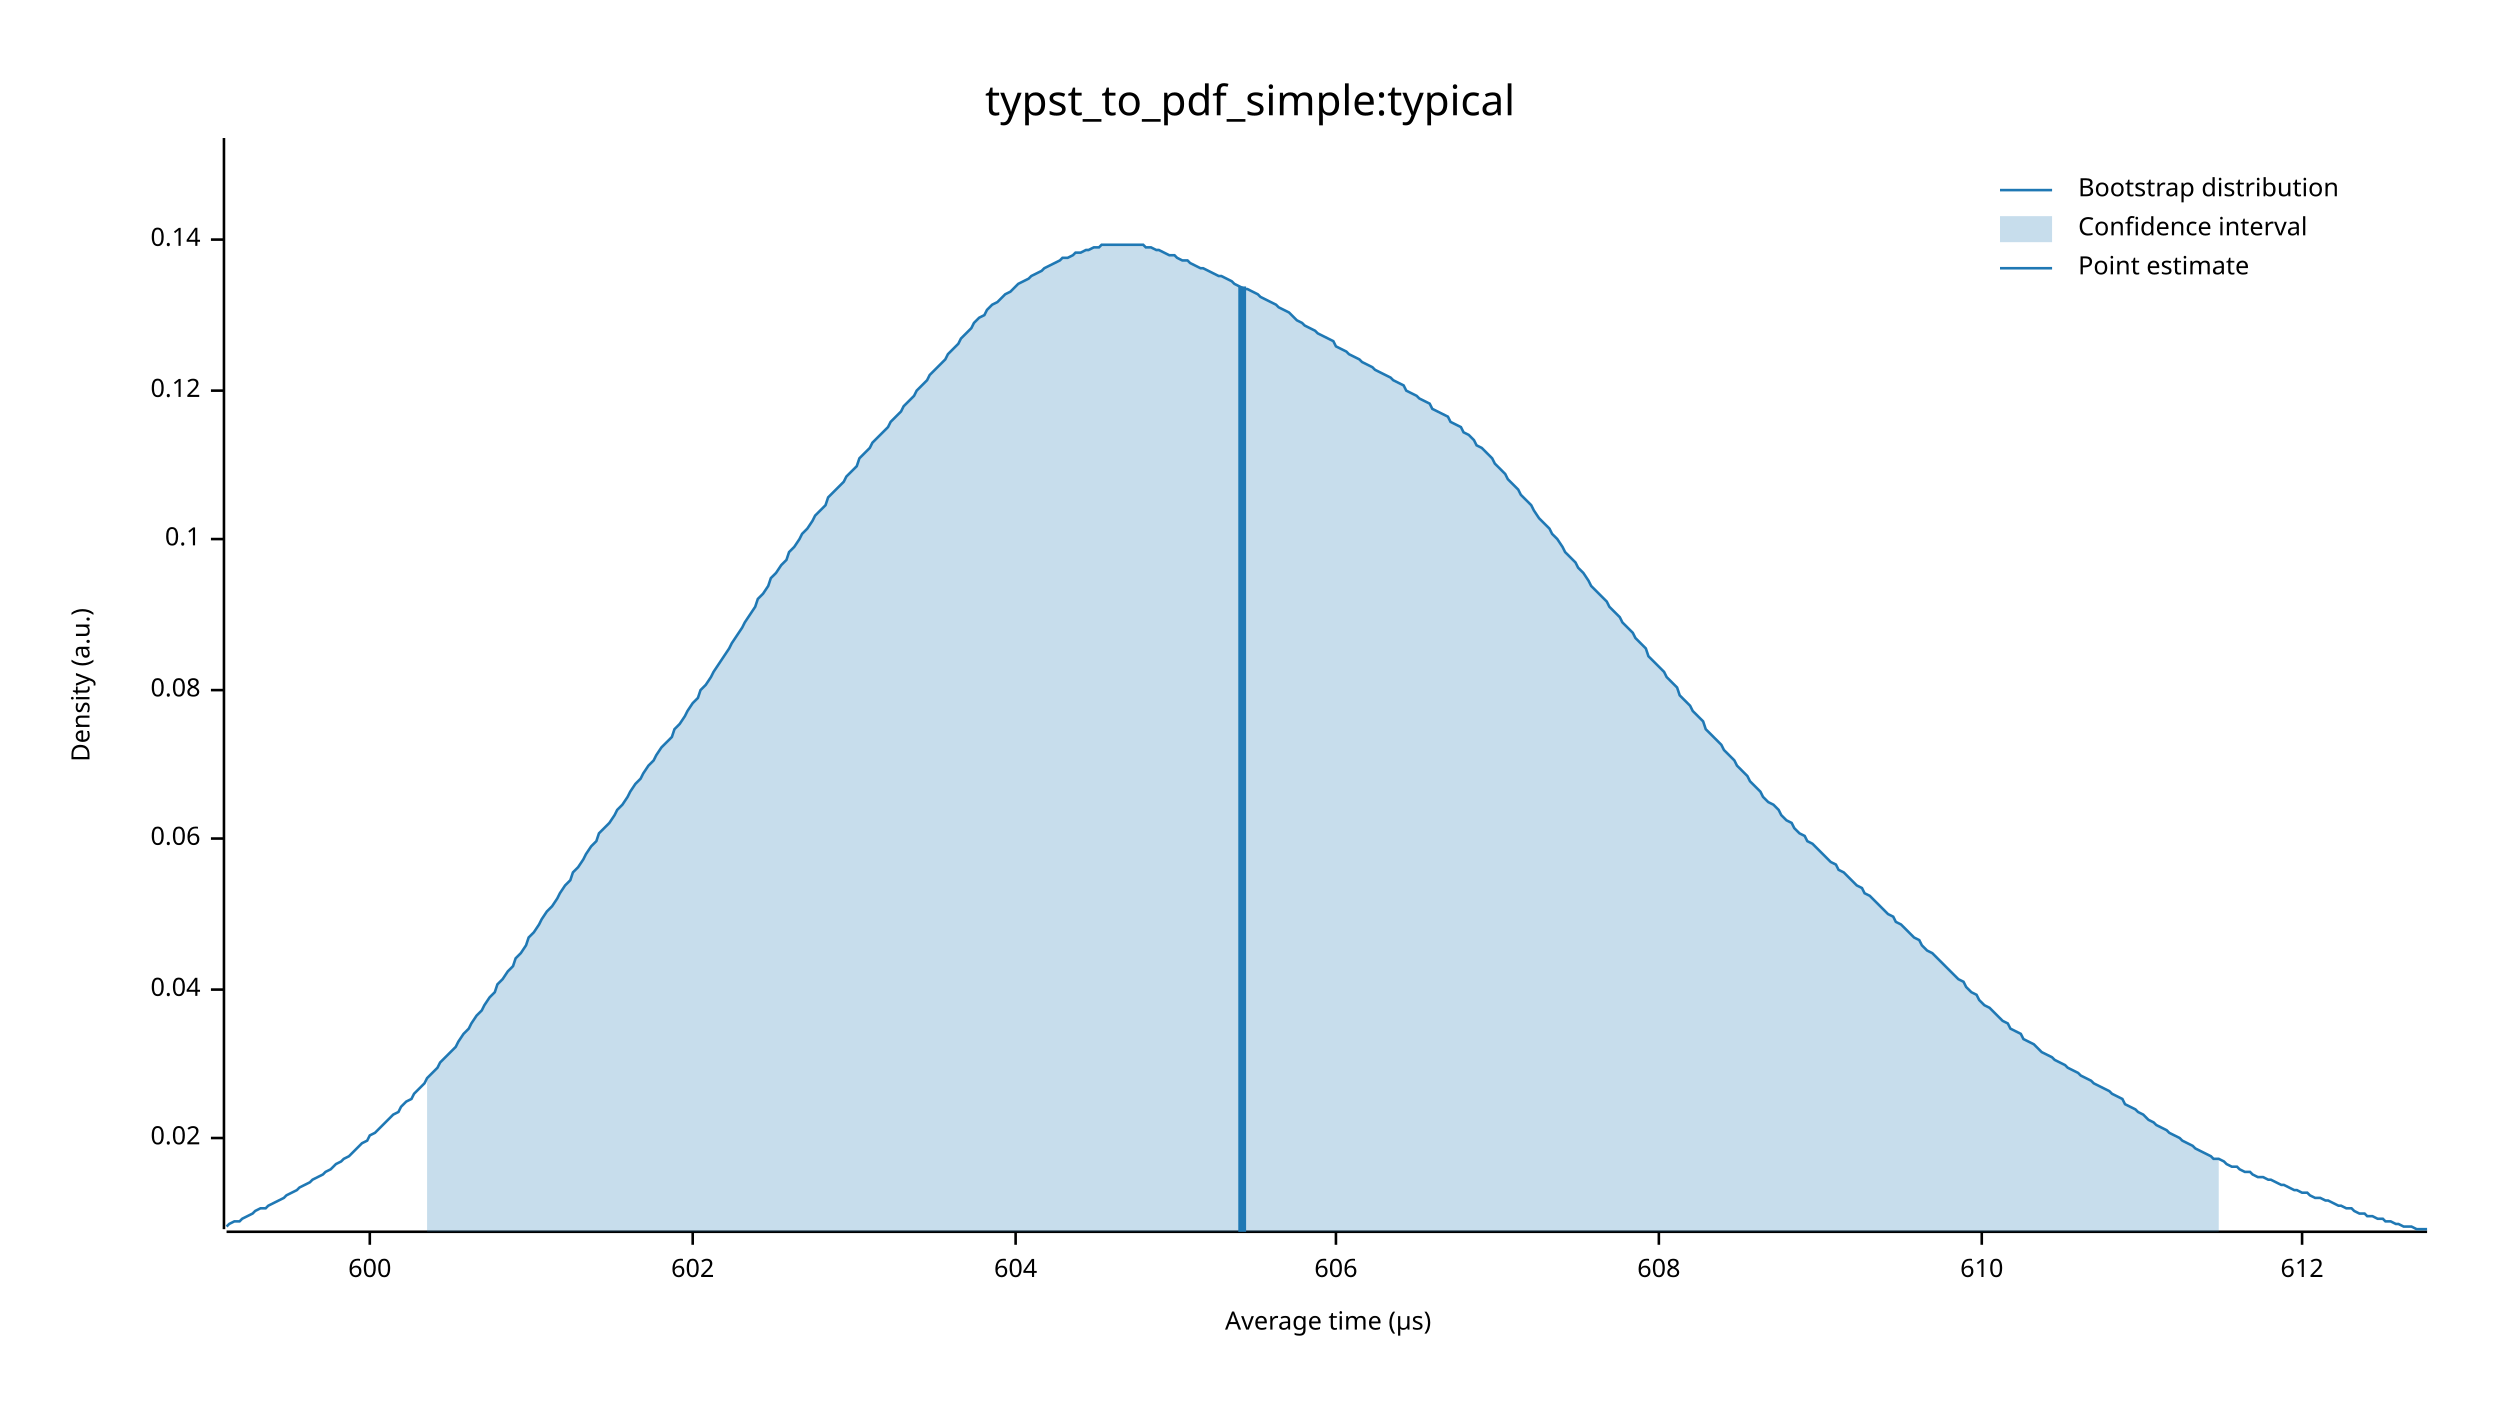
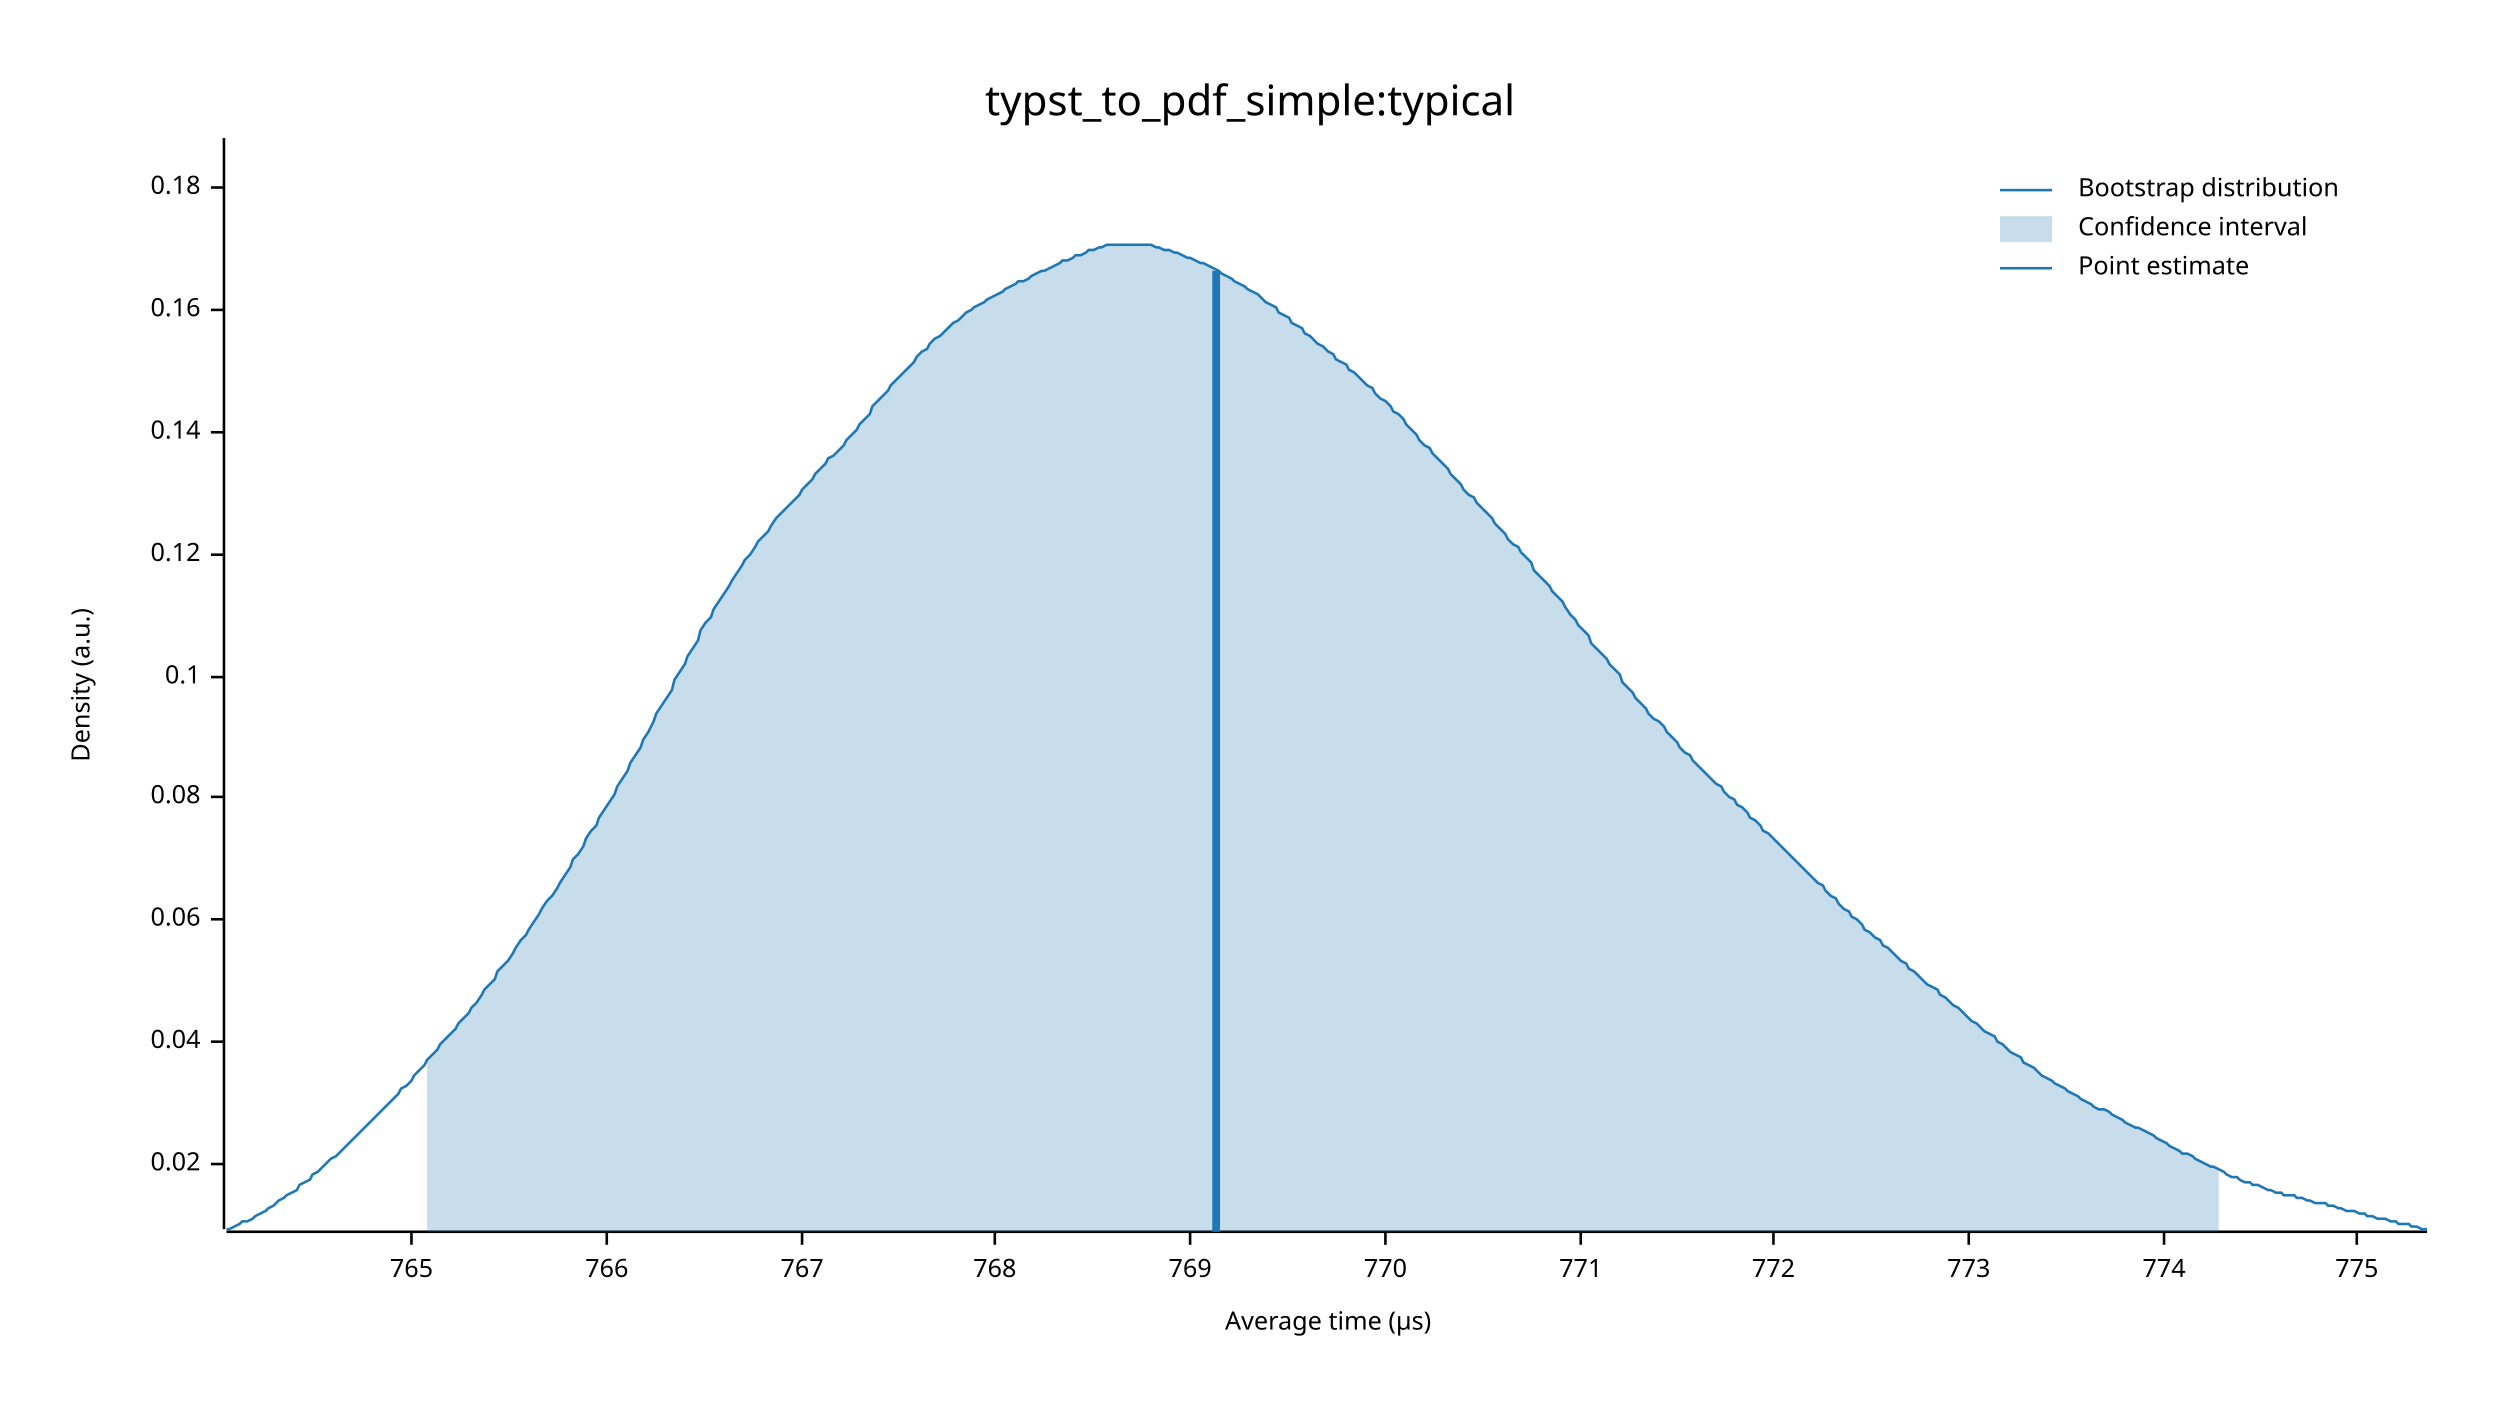
<svg xmlns="http://www.w3.org/2000/svg" width="960" height="540" viewBox="0 0 960 540">
  <text x="480" y="32" dy="0.76em" text-anchor="middle" font-family="sans-serif" font-size="16.129" opacity="1" fill="#000000">
typst_to_pdf_simple:typical
</text>
  <text x="27" y="263" dy="0.76em" text-anchor="middle" font-family="sans-serif" font-size="9.677" opacity="1" fill="#000000" transform="rotate(270, 27, 263)">
Density (a.u.)
</text>
  <text x="510" y="513" dy="-0.5ex" text-anchor="middle" font-family="sans-serif" font-size="9.677" opacity="1" fill="#000000">
Average time (µs)
</text>
  <polyline fill="none" opacity="1" stroke="#000000" stroke-width="1" points="86,53 86,472 " />
-   <text x="77" y="437" dy="0.5ex" text-anchor="end" font-family="sans-serif" font-size="9.677" opacity="1" fill="#000000">
+   <text x="77" y="447" dy="0.5ex" text-anchor="end" font-family="sans-serif" font-size="9.677" opacity="1" fill="#000000">
0.02
</text>
-   <polyline fill="none" opacity="1" stroke="#000000" stroke-width="1" points="81,437 86,437 " />
-   <text x="77" y="380" dy="0.5ex" text-anchor="end" font-family="sans-serif" font-size="9.677" opacity="1" fill="#000000">
+   <polyline fill="none" opacity="1" stroke="#000000" stroke-width="1" points="81,447 86,447 " />
+   <text x="77" y="400" dy="0.5ex" text-anchor="end" font-family="sans-serif" font-size="9.677" opacity="1" fill="#000000">
0.04
</text>
-   <polyline fill="none" opacity="1" stroke="#000000" stroke-width="1" points="81,380 86,380 " />
-   <text x="77" y="322" dy="0.5ex" text-anchor="end" font-family="sans-serif" font-size="9.677" opacity="1" fill="#000000">
+   <polyline fill="none" opacity="1" stroke="#000000" stroke-width="1" points="81,400 86,400 " />
+   <text x="77" y="353" dy="0.5ex" text-anchor="end" font-family="sans-serif" font-size="9.677" opacity="1" fill="#000000">
0.06
</text>
-   <polyline fill="none" opacity="1" stroke="#000000" stroke-width="1" points="81,322 86,322 " />
-   <text x="77" y="265" dy="0.5ex" text-anchor="end" font-family="sans-serif" font-size="9.677" opacity="1" fill="#000000">
+   <polyline fill="none" opacity="1" stroke="#000000" stroke-width="1" points="81,353 86,353 " />
+   <text x="77" y="306" dy="0.5ex" text-anchor="end" font-family="sans-serif" font-size="9.677" opacity="1" fill="#000000">
0.08
</text>
-   <polyline fill="none" opacity="1" stroke="#000000" stroke-width="1" points="81,265 86,265 " />
-   <text x="77" y="207" dy="0.5ex" text-anchor="end" font-family="sans-serif" font-size="9.677" opacity="1" fill="#000000">
+   <polyline fill="none" opacity="1" stroke="#000000" stroke-width="1" points="81,306 86,306 " />
+   <text x="77" y="260" dy="0.5ex" text-anchor="end" font-family="sans-serif" font-size="9.677" opacity="1" fill="#000000">
0.1
</text>
-   <polyline fill="none" opacity="1" stroke="#000000" stroke-width="1" points="81,207 86,207 " />
-   <text x="77" y="150" dy="0.5ex" text-anchor="end" font-family="sans-serif" font-size="9.677" opacity="1" fill="#000000">
+   <polyline fill="none" opacity="1" stroke="#000000" stroke-width="1" points="81,260 86,260 " />
+   <text x="77" y="213" dy="0.5ex" text-anchor="end" font-family="sans-serif" font-size="9.677" opacity="1" fill="#000000">
0.12
</text>
-   <polyline fill="none" opacity="1" stroke="#000000" stroke-width="1" points="81,150 86,150 " />
-   <text x="77" y="92" dy="0.5ex" text-anchor="end" font-family="sans-serif" font-size="9.677" opacity="1" fill="#000000">
+   <polyline fill="none" opacity="1" stroke="#000000" stroke-width="1" points="81,213 86,213 " />
+   <text x="77" y="166" dy="0.5ex" text-anchor="end" font-family="sans-serif" font-size="9.677" opacity="1" fill="#000000">
0.14
</text>
-   <polyline fill="none" opacity="1" stroke="#000000" stroke-width="1" points="81,92 86,92 " />
+   <polyline fill="none" opacity="1" stroke="#000000" stroke-width="1" points="81,166 86,166 " />
+   <text x="77" y="119" dy="0.5ex" text-anchor="end" font-family="sans-serif" font-size="9.677" opacity="1" fill="#000000">
+ 0.16
+ </text>
+   <polyline fill="none" opacity="1" stroke="#000000" stroke-width="1" points="81,119 86,119 " />
+   <text x="77" y="72" dy="0.5ex" text-anchor="end" font-family="sans-serif" font-size="9.677" opacity="1" fill="#000000">
+ 0.18
+ </text>
+   <polyline fill="none" opacity="1" stroke="#000000" stroke-width="1" points="81,72 86,72 " />
  <polyline fill="none" opacity="1" stroke="#000000" stroke-width="1" points="87,473 932,473 " />
-   <text x="142" y="483" dy="0.76em" text-anchor="middle" font-family="sans-serif" font-size="9.677" opacity="1" fill="#000000">
- 600
+   <text x="158" y="483" dy="0.76em" text-anchor="middle" font-family="sans-serif" font-size="9.677" opacity="1" fill="#000000">
+ 765
</text>
-   <polyline fill="none" opacity="1" stroke="#000000" stroke-width="1" points="142,473 142,478 " />
-   <text x="266" y="483" dy="0.76em" text-anchor="middle" font-family="sans-serif" font-size="9.677" opacity="1" fill="#000000">
- 602
+   <polyline fill="none" opacity="1" stroke="#000000" stroke-width="1" points="158,473 158,478 " />
+   <text x="233" y="483" dy="0.76em" text-anchor="middle" font-family="sans-serif" font-size="9.677" opacity="1" fill="#000000">
+ 766
</text>
-   <polyline fill="none" opacity="1" stroke="#000000" stroke-width="1" points="266,473 266,478 " />
-   <text x="390" y="483" dy="0.76em" text-anchor="middle" font-family="sans-serif" font-size="9.677" opacity="1" fill="#000000">
- 604
+   <polyline fill="none" opacity="1" stroke="#000000" stroke-width="1" points="233,473 233,478 " />
+   <text x="308" y="483" dy="0.76em" text-anchor="middle" font-family="sans-serif" font-size="9.677" opacity="1" fill="#000000">
+ 767
</text>
-   <polyline fill="none" opacity="1" stroke="#000000" stroke-width="1" points="390,473 390,478 " />
-   <text x="513" y="483" dy="0.76em" text-anchor="middle" font-family="sans-serif" font-size="9.677" opacity="1" fill="#000000">
- 606
+   <polyline fill="none" opacity="1" stroke="#000000" stroke-width="1" points="308,473 308,478 " />
+   <text x="382" y="483" dy="0.76em" text-anchor="middle" font-family="sans-serif" font-size="9.677" opacity="1" fill="#000000">
+ 768
</text>
-   <polyline fill="none" opacity="1" stroke="#000000" stroke-width="1" points="513,473 513,478 " />
-   <text x="637" y="483" dy="0.76em" text-anchor="middle" font-family="sans-serif" font-size="9.677" opacity="1" fill="#000000">
- 608
+   <polyline fill="none" opacity="1" stroke="#000000" stroke-width="1" points="382,473 382,478 " />
+   <text x="457" y="483" dy="0.76em" text-anchor="middle" font-family="sans-serif" font-size="9.677" opacity="1" fill="#000000">
+ 769
</text>
-   <polyline fill="none" opacity="1" stroke="#000000" stroke-width="1" points="637,473 637,478 " />
-   <text x="761" y="483" dy="0.76em" text-anchor="middle" font-family="sans-serif" font-size="9.677" opacity="1" fill="#000000">
- 610
+   <polyline fill="none" opacity="1" stroke="#000000" stroke-width="1" points="457,473 457,478 " />
+   <text x="532" y="483" dy="0.76em" text-anchor="middle" font-family="sans-serif" font-size="9.677" opacity="1" fill="#000000">
+ 770
</text>
-   <polyline fill="none" opacity="1" stroke="#000000" stroke-width="1" points="761,473 761,478 " />
-   <text x="884" y="483" dy="0.76em" text-anchor="middle" font-family="sans-serif" font-size="9.677" opacity="1" fill="#000000">
- 612
+   <polyline fill="none" opacity="1" stroke="#000000" stroke-width="1" points="532,473 532,478 " />
+   <text x="607" y="483" dy="0.76em" text-anchor="middle" font-family="sans-serif" font-size="9.677" opacity="1" fill="#000000">
+ 771
</text>
-   <polyline fill="none" opacity="1" stroke="#000000" stroke-width="1" points="884,473 884,478 " />
-   <polyline fill="none" opacity="1" stroke="#1F78B4" stroke-width="1" points="87,471 88,470 90,469 92,469 93,468 95,467 97,466 98,465 100,464 102,464 103,463 105,462 107,461 109,460 110,459 112,458 114,457 115,456 117,455 119,454 120,453 122,452 124,451 125,450 127,449 129,447 131,446 132,445 134,444 136,442 137,441 139,439 141,438 142,436 144,435 146,433 147,432 149,430 151,428 153,427 154,425 156,423 158,422 159,420 161,418 163,416 164,414 166,412 168,410 169,408 171,406 173,404 175,402 176,400 178,397 180,395 181,393 183,390 185,388 186,386 188,383 190,381 191,378 193,376 195,373 197,371 198,368 200,366 202,363 203,360 205,358 207,355 208,353 210,350 212,348 214,345 215,343 217,340 219,338 220,335 222,333 224,330 225,328 227,325 229,323 230,320 232,318 234,316 236,313 237,311 239,309 241,306 242,304 244,301 246,299 247,297 249,294 251,292 252,290 254,287 256,285 258,283 259,280 261,278 263,275 264,273 266,270 268,268 269,265 271,263 273,260 274,258 276,255 278,252 280,249 281,247 283,244 285,241 286,239 288,236 290,233 291,230 293,228 295,225 296,222 298,220 300,217 302,215 303,212 305,210 307,207 308,205 310,203 312,200 313,198 315,196 317,194 318,191 320,189 322,187 324,185 325,183 327,181 329,179 330,176 332,174 334,172 335,170 337,168 339,166 341,164 342,162 344,160 346,158 347,156 349,154 351,152 352,150 354,148 356,146 357,144 359,142 361,140 363,138 364,136 366,134 368,132 369,130 371,128 373,126 374,124 376,122 378,121 379,119 381,117 383,116 385,114 386,113 388,112 390,110 391,109 393,108 395,107 396,106 398,105 400,104 401,103 403,102 405,101 407,100 408,99 410,99 412,98 413,97 415,97 417,96 418,96 420,95 422,95 423,94 425,94 427,94 429,94 430,94 432,94 434,94 435,94 437,94 439,94 440,95 442,95 444,96 445,96 447,97 449,98 451,98 452,99 454,100 456,100 457,101 459,102 461,103 462,103 464,104 466,105 468,106 469,106 471,107 473,108 474,109 476,110 478,111 479,111 481,112 483,113 484,114 486,115 488,116 490,117 491,118 493,119 495,120 496,121 498,123 500,124 501,125 503,126 505,127 506,128 508,129 510,130 512,131 513,133 515,134 517,135 518,136 520,137 522,138 523,139 525,140 527,141 528,142 530,143 532,144 534,145 535,146 537,147 539,148 540,150 542,151 544,152 545,153 547,154 549,155 550,157 552,158 554,159 556,160 557,162 559,163 561,164 562,166 564,167 566,169 567,171 569,172 571,174 573,176 574,178 576,180 578,182 579,184 581,186 583,188 584,190 586,192 588,194 589,196 591,199 593,201 595,203 596,205 598,207 600,210 601,212 603,214 605,216 606,218 608,220 610,223 611,225 613,227 615,229 617,231 618,233 620,235 622,237 623,239 625,241 627,243 628,245 630,247 632,249 633,252 635,254 637,256 639,258 640,260 642,262 644,264 645,267 647,269 649,271 650,273 652,275 654,277 655,280 657,282 659,284 661,286 662,288 664,290 666,292 667,294 669,296 671,298 672,300 674,302 676,304 677,306 679,308 681,309 683,311 684,313 686,315 688,316 689,318 691,320 693,321 694,323 696,324 698,326 700,328 701,329 703,331 705,332 706,334 708,335 710,337 711,338 713,340 715,341 716,343 718,344 720,346 722,348 723,349 725,351 727,352 728,354 730,355 732,357 733,358 735,360 737,361 738,363 740,365 742,366 744,368 745,369 747,371 749,373 750,374 752,376 754,377 755,379 757,381 759,382 760,384 762,386 764,387 766,389 767,390 769,392 771,393 772,395 774,396 776,397 777,399 779,400 781,401 782,402 784,404 786,405 788,406 789,407 791,408 793,409 794,410 796,411 798,412 799,413 801,414 803,415 804,416 806,417 808,418 810,419 811,420 813,421 815,422 816,424 818,425 820,426 821,427 823,428 825,430 827,431 828,432 830,433 832,434 833,435 835,436 837,437 838,438 840,439 842,440 843,441 845,442 847,443 849,444 850,445 852,445 854,446 855,447 857,448 859,448 860,449 862,450 864,450 865,451 867,452 869,452 871,453 872,453 874,454 876,455 877,455 879,456 881,457 882,457 884,458 886,458 887,459 889,460 891,460 893,461 894,461 896,462 898,463 899,463 901,464 903,464 904,465 906,466 908,466 909,467 911,467 913,468 915,468 916,469 918,469 920,470 921,470 923,471 925,471 926,471 928,472 930,472 932,472 " />
-   <polygon opacity="0.25" fill="#1F78B4" points="164,414 166,412 168,410 169,408 171,406 173,404 175,402 176,400 178,397 180,395 181,393 183,390 185,388 186,386 188,383 190,381 191,378 193,376 195,373 197,371 198,368 200,366 202,363 203,360 205,358 207,355 208,353 210,350 212,348 214,345 215,343 217,340 219,338 220,335 222,333 224,330 225,328 227,325 229,323 230,320 232,318 234,316 236,313 237,311 239,309 241,306 242,304 244,301 246,299 247,297 249,294 251,292 252,290 254,287 256,285 258,283 259,280 261,278 263,275 264,273 266,270 268,268 269,265 271,263 273,260 274,258 276,255 278,252 280,249 281,247 283,244 285,241 286,239 288,236 290,233 291,230 293,228 295,225 296,222 298,220 300,217 302,215 303,212 305,210 307,207 308,205 310,203 312,200 313,198 315,196 317,194 318,191 320,189 322,187 324,185 325,183 327,181 329,179 330,176 332,174 334,172 335,170 337,168 339,166 341,164 342,162 344,160 346,158 347,156 349,154 351,152 352,150 354,148 356,146 357,144 359,142 361,140 363,138 364,136 366,134 368,132 369,130 371,128 373,126 374,124 376,122 378,121 379,119 381,117 383,116 385,114 386,113 388,112 390,110 391,109 393,108 395,107 396,106 398,105 400,104 401,103 403,102 405,101 407,100 408,99 410,99 412,98 413,97 415,97 417,96 418,96 420,95 422,95 423,94 425,94 427,94 429,94 430,94 432,94 434,94 435,94 437,94 439,94 440,95 442,95 444,96 445,96 447,97 449,98 451,98 452,99 454,100 456,100 457,101 459,102 461,103 462,103 464,104 466,105 468,106 469,106 471,107 473,108 474,109 476,110 478,111 479,111 481,112 483,113 484,114 486,115 488,116 490,117 491,118 493,119 495,120 496,121 498,123 500,124 501,125 503,126 505,127 506,128 508,129 510,130 512,131 513,133 515,134 517,135 518,136 520,137 522,138 523,139 525,140 527,141 528,142 530,143 532,144 534,145 535,146 537,147 539,148 540,150 542,151 544,152 545,153 547,154 549,155 550,157 552,158 554,159 556,160 557,162 559,163 561,164 562,166 564,167 566,169 567,171 569,172 571,174 573,176 574,178 576,180 578,182 579,184 581,186 583,188 584,190 586,192 588,194 589,196 591,199 593,201 595,203 596,205 598,207 600,210 601,212 603,214 605,216 606,218 608,220 610,223 611,225 613,227 615,229 617,231 618,233 620,235 622,237 623,239 625,241 627,243 628,245 630,247 632,249 633,252 635,254 637,256 639,258 640,260 642,262 644,264 645,267 647,269 649,271 650,273 652,275 654,277 655,280 657,282 659,284 661,286 662,288 664,290 666,292 667,294 669,296 671,298 672,300 674,302 676,304 677,306 679,308 681,309 683,311 684,313 686,315 688,316 689,318 691,320 693,321 694,323 696,324 698,326 700,328 701,329 703,331 705,332 706,334 708,335 710,337 711,338 713,340 715,341 716,343 718,344 720,346 722,348 723,349 725,351 727,352 728,354 730,355 732,357 733,358 735,360 737,361 738,363 740,365 742,366 744,368 745,369 747,371 749,373 750,374 752,376 754,377 755,379 757,381 759,382 760,384 762,386 764,387 766,389 767,390 769,392 771,393 772,395 774,396 776,397 777,399 779,400 781,401 782,402 784,404 786,405 788,406 789,407 791,408 793,409 794,410 796,411 798,412 799,413 801,414 803,415 804,416 806,417 808,418 810,419 811,420 813,421 815,422 816,424 818,425 820,426 821,427 823,428 825,430 827,431 828,432 830,433 832,434 833,435 835,436 837,437 838,438 840,439 842,440 843,441 845,442 847,443 849,444 850,445 852,445 852,473 164,473 " />
-   <polyline fill="none" opacity="1" stroke="#1F78B4" stroke-width="3" points="477,473 477,110 " />
+   <polyline fill="none" opacity="1" stroke="#000000" stroke-width="1" points="607,473 607,478 " />
+   <text x="681" y="483" dy="0.76em" text-anchor="middle" font-family="sans-serif" font-size="9.677" opacity="1" fill="#000000">
+ 772
+ </text>
+   <polyline fill="none" opacity="1" stroke="#000000" stroke-width="1" points="681,473 681,478 " />
+   <text x="756" y="483" dy="0.76em" text-anchor="middle" font-family="sans-serif" font-size="9.677" opacity="1" fill="#000000">
+ 773
+ </text>
+   <polyline fill="none" opacity="1" stroke="#000000" stroke-width="1" points="756,473 756,478 " />
+   <text x="831" y="483" dy="0.76em" text-anchor="middle" font-family="sans-serif" font-size="9.677" opacity="1" fill="#000000">
+ 774
+ </text>
+   <polyline fill="none" opacity="1" stroke="#000000" stroke-width="1" points="831,473 831,478 " />
+   <text x="905" y="483" dy="0.76em" text-anchor="middle" font-family="sans-serif" font-size="9.677" opacity="1" fill="#000000">
+ 775
+ </text>
+   <polyline fill="none" opacity="1" stroke="#000000" stroke-width="1" points="905,473 905,478 " />
+   <polyline fill="none" opacity="1" stroke="#1F78B4" stroke-width="1" points="87,472 88,472 90,471 92,470 93,469 95,469 97,468 98,467 100,466 102,465 103,464 105,463 107,461 109,460 110,459 112,458 114,457 115,455 117,454 119,453 120,451 122,450 124,448 125,447 127,445 129,444 131,442 132,441 134,439 136,437 137,436 139,434 141,432 142,431 144,429 146,427 147,426 149,424 151,422 153,420 154,418 156,417 158,415 159,413 161,411 163,409 164,407 166,405 168,403 169,401 171,399 173,397 175,395 176,393 178,391 180,389 181,387 183,385 185,382 186,380 188,378 190,376 191,373 193,371 195,369 197,366 198,364 200,361 202,359 203,357 205,354 207,351 208,349 210,346 212,344 214,341 215,339 217,336 219,333 220,330 222,328 224,325 225,322 227,319 229,317 230,314 232,311 234,308 236,305 237,302 239,299 241,296 242,293 244,290 246,287 247,284 249,281 251,277 252,274 254,271 256,268 258,265 259,261 261,258 263,255 264,252 266,249 268,246 269,242 271,239 273,237 274,234 276,231 278,228 280,225 281,223 283,220 285,217 286,215 288,213 290,210 291,208 293,206 295,204 296,202 298,199 300,197 302,195 303,194 305,192 307,190 308,188 310,186 312,184 313,182 315,180 317,178 318,176 320,175 322,173 324,171 325,169 327,167 329,165 330,163 332,161 334,159 335,156 337,154 339,152 341,150 342,148 344,146 346,144 347,143 349,141 351,139 352,137 354,135 356,134 357,132 359,130 361,129 363,127 364,126 366,124 368,123 369,122 371,120 373,119 374,118 376,117 378,116 379,115 381,114 383,113 385,112 386,111 388,110 390,109 391,108 393,108 395,107 396,106 398,105 400,104 401,104 403,103 405,102 407,101 408,100 410,100 412,99 413,98 415,98 417,97 418,96 420,96 422,95 423,95 425,94 427,94 429,94 430,94 432,94 434,94 435,94 437,94 439,94 440,94 442,94 444,95 445,95 447,96 449,96 451,97 452,97 454,98 456,99 457,99 459,100 461,101 462,101 464,102 466,103 468,104 469,105 471,106 473,107 474,108 476,109 478,110 479,111 481,112 483,113 484,114 486,116 488,117 490,118 491,120 493,121 495,122 496,124 498,125 500,126 501,128 503,129 505,131 506,132 508,133 510,135 512,136 513,138 515,139 517,140 518,142 520,143 522,145 523,146 525,148 527,149 528,151 530,153 532,154 534,156 535,158 537,159 539,161 540,163 542,165 544,167 545,169 547,171 549,172 550,174 552,176 554,178 556,180 557,182 559,184 561,186 562,188 564,190 566,191 567,193 569,195 571,197 573,199 574,201 576,203 578,205 579,207 581,209 583,210 584,212 586,214 588,216 589,219 591,221 593,223 595,225 596,227 598,229 600,231 601,233 603,236 605,238 606,240 608,242 610,244 611,247 613,249 615,251 617,253 618,255 620,257 622,259 623,262 625,264 627,266 628,268 630,270 632,272 633,274 635,276 637,277 639,279 640,281 642,283 644,285 645,287 647,289 649,290 650,292 652,294 654,296 655,297 657,299 659,301 661,302 662,304 664,306 666,307 667,309 669,310 671,312 672,314 674,315 676,317 677,319 679,320 681,322 683,324 684,325 686,327 688,329 689,330 691,332 693,334 694,335 696,337 698,339 700,340 701,342 703,344 705,345 706,347 708,349 710,350 711,352 713,353 715,355 716,357 718,358 720,360 722,361 723,363 725,364 727,366 728,367 730,369 732,370 733,372 735,373 737,375 738,376 740,378 742,379 744,380 745,382 747,383 749,385 750,386 752,387 754,389 755,390 757,392 759,393 760,394 762,396 764,397 766,398 767,400 769,401 771,403 772,404 774,405 776,406 777,408 779,409 781,410 782,411 784,413 786,414 788,415 789,416 791,417 793,418 794,419 796,420 798,421 799,422 801,423 803,424 804,425 806,426 808,426 810,427 811,428 813,429 815,430 816,431 818,432 820,433 821,433 823,434 825,435 827,436 828,437 830,438 832,439 833,440 835,441 837,442 838,443 840,443 842,444 843,445 845,446 847,447 849,448 850,448 852,449 854,450 855,451 857,452 859,452 860,453 862,454 864,454 865,455 867,455 869,456 871,457 872,457 874,458 876,458 877,459 879,459 881,459 882,460 884,460 886,461 887,461 889,462 891,462 893,462 894,463 896,463 898,464 899,464 901,465 903,465 904,465 906,466 908,466 909,467 911,467 913,468 915,468 916,468 918,469 920,469 921,470 923,470 925,470 926,471 928,471 930,472 932,472 " />
+   <polygon opacity="0.25" fill="#1F78B4" points="164,407 166,405 168,403 169,401 171,399 173,397 175,395 176,393 178,391 180,389 181,387 183,385 185,382 186,380 188,378 190,376 191,373 193,371 195,369 197,366 198,364 200,361 202,359 203,357 205,354 207,351 208,349 210,346 212,344 214,341 215,339 217,336 219,333 220,330 222,328 224,325 225,322 227,319 229,317 230,314 232,311 234,308 236,305 237,302 239,299 241,296 242,293 244,290 246,287 247,284 249,281 251,277 252,274 254,271 256,268 258,265 259,261 261,258 263,255 264,252 266,249 268,246 269,242 271,239 273,237 274,234 276,231 278,228 280,225 281,223 283,220 285,217 286,215 288,213 290,210 291,208 293,206 295,204 296,202 298,199 300,197 302,195 303,194 305,192 307,190 308,188 310,186 312,184 313,182 315,180 317,178 318,176 320,175 322,173 324,171 325,169 327,167 329,165 330,163 332,161 334,159 335,156 337,154 339,152 341,150 342,148 344,146 346,144 347,143 349,141 351,139 352,137 354,135 356,134 357,132 359,130 361,129 363,127 364,126 366,124 368,123 369,122 371,120 373,119 374,118 376,117 378,116 379,115 381,114 383,113 385,112 386,111 388,110 390,109 391,108 393,108 395,107 396,106 398,105 400,104 401,104 403,103 405,102 407,101 408,100 410,100 412,99 413,98 415,98 417,97 418,96 420,96 422,95 423,95 425,94 427,94 429,94 430,94 432,94 434,94 435,94 437,94 439,94 440,94 442,94 444,95 445,95 447,96 449,96 451,97 452,97 454,98 456,99 457,99 459,100 461,101 462,101 464,102 466,103 468,104 469,105 471,106 473,107 474,108 476,109 478,110 479,111 481,112 483,113 484,114 486,116 488,117 490,118 491,120 493,121 495,122 496,124 498,125 500,126 501,128 503,129 505,131 506,132 508,133 510,135 512,136 513,138 515,139 517,140 518,142 520,143 522,145 523,146 525,148 527,149 528,151 530,153 532,154 534,156 535,158 537,159 539,161 540,163 542,165 544,167 545,169 547,171 549,172 550,174 552,176 554,178 556,180 557,182 559,184 561,186 562,188 564,190 566,191 567,193 569,195 571,197 573,199 574,201 576,203 578,205 579,207 581,209 583,210 584,212 586,214 588,216 589,219 591,221 593,223 595,225 596,227 598,229 600,231 601,233 603,236 605,238 606,240 608,242 610,244 611,247 613,249 615,251 617,253 618,255 620,257 622,259 623,262 625,264 627,266 628,268 630,270 632,272 633,274 635,276 637,277 639,279 640,281 642,283 644,285 645,287 647,289 649,290 650,292 652,294 654,296 655,297 657,299 659,301 661,302 662,304 664,306 666,307 667,309 669,310 671,312 672,314 674,315 676,317 677,319 679,320 681,322 683,324 684,325 686,327 688,329 689,330 691,332 693,334 694,335 696,337 698,339 700,340 701,342 703,344 705,345 706,347 708,349 710,350 711,352 713,353 715,355 716,357 718,358 720,360 722,361 723,363 725,364 727,366 728,367 730,369 732,370 733,372 735,373 737,375 738,376 740,378 742,379 744,380 745,382 747,383 749,385 750,386 752,387 754,389 755,390 757,392 759,393 760,394 762,396 764,397 766,398 767,400 769,401 771,403 772,404 774,405 776,406 777,408 779,409 781,410 782,411 784,413 786,414 788,415 789,416 791,417 793,418 794,419 796,420 798,421 799,422 801,423 803,424 804,425 806,426 808,426 810,427 811,428 813,429 815,430 816,431 818,432 820,433 821,433 823,434 825,435 827,436 828,437 830,438 832,439 833,440 835,441 837,442 838,443 840,443 842,444 843,445 845,446 847,447 849,448 850,448 852,449 852,473 164,473 " />
+   <polyline fill="none" opacity="1" stroke="#1F78B4" stroke-width="3" points="467,473 467,104 " />
  <text x="798" y="68" dy="0.76em" text-anchor="start" font-family="sans-serif" font-size="9.677" opacity="1" fill="#000000">
Bootstrap distribution
</text>
  <text x="798" y="83" dy="0.76em" text-anchor="start" font-family="sans-serif" font-size="9.677" opacity="1" fill="#000000">
Confidence interval
</text>
  <text x="798" y="98" dy="0.76em" text-anchor="start" font-family="sans-serif" font-size="9.677" opacity="1" fill="#000000">
Point estimate
</text>
  <polyline fill="none" opacity="1" stroke="#1F78B4" stroke-width="1" points="768,73 788,73 " />
  <rect x="768" y="83" width="20" height="10" opacity="0.25" fill="#1F78B4" stroke="none" />
  <polyline fill="none" opacity="1" stroke="#1F78B4" stroke-width="1" points="768,103 788,103 " />
</svg>
